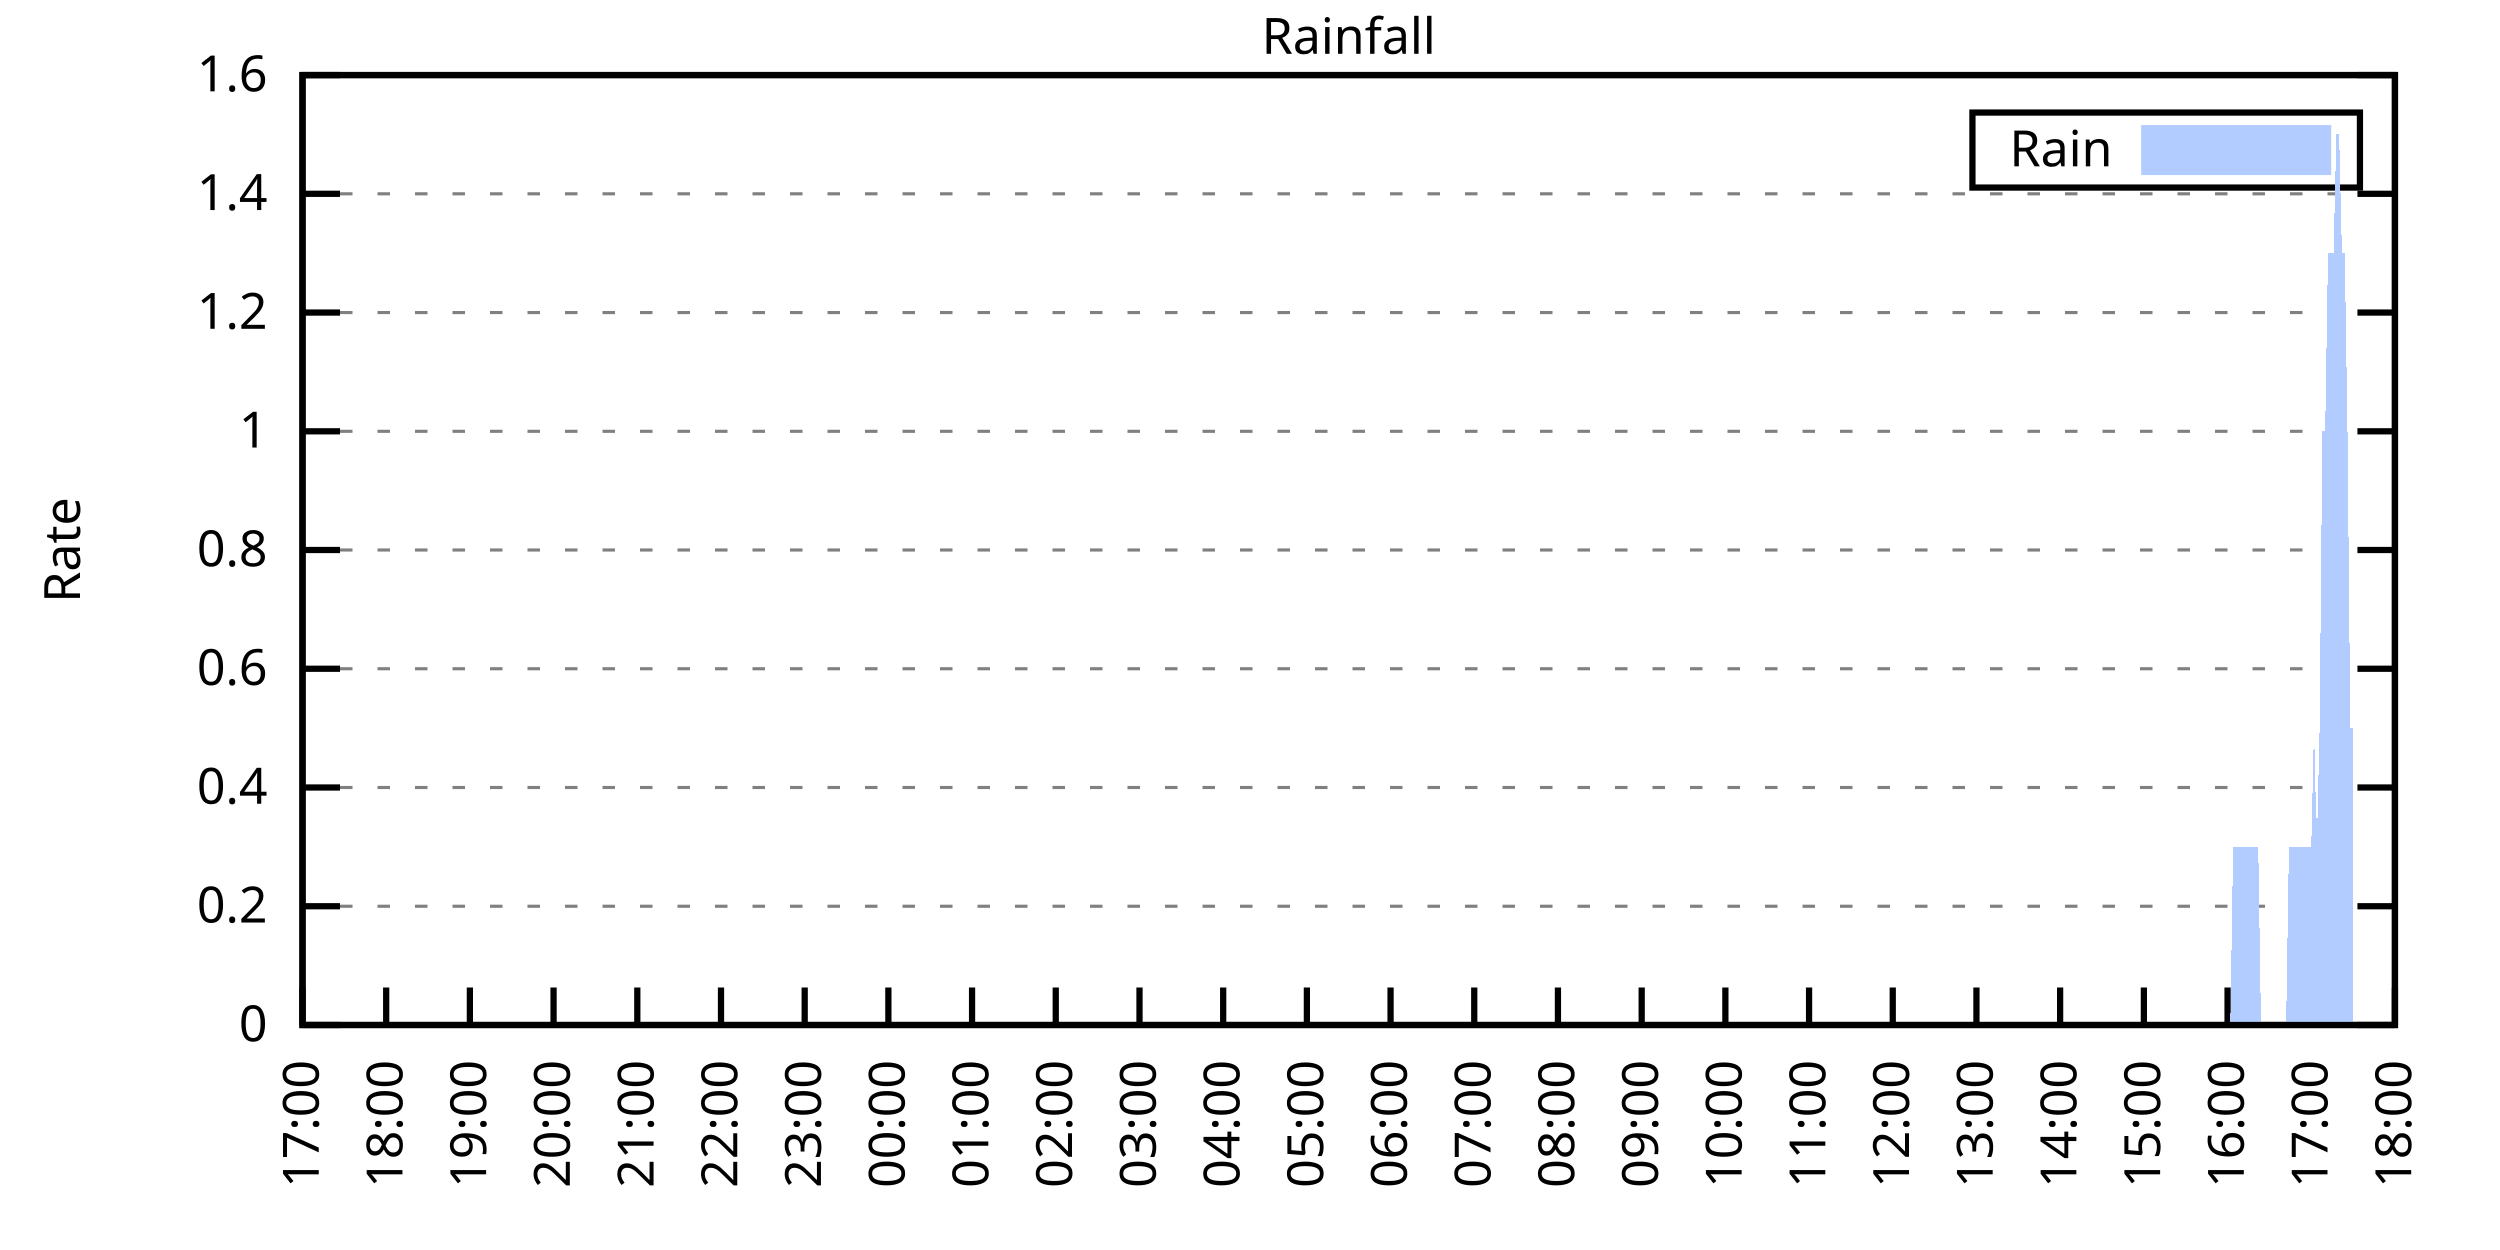
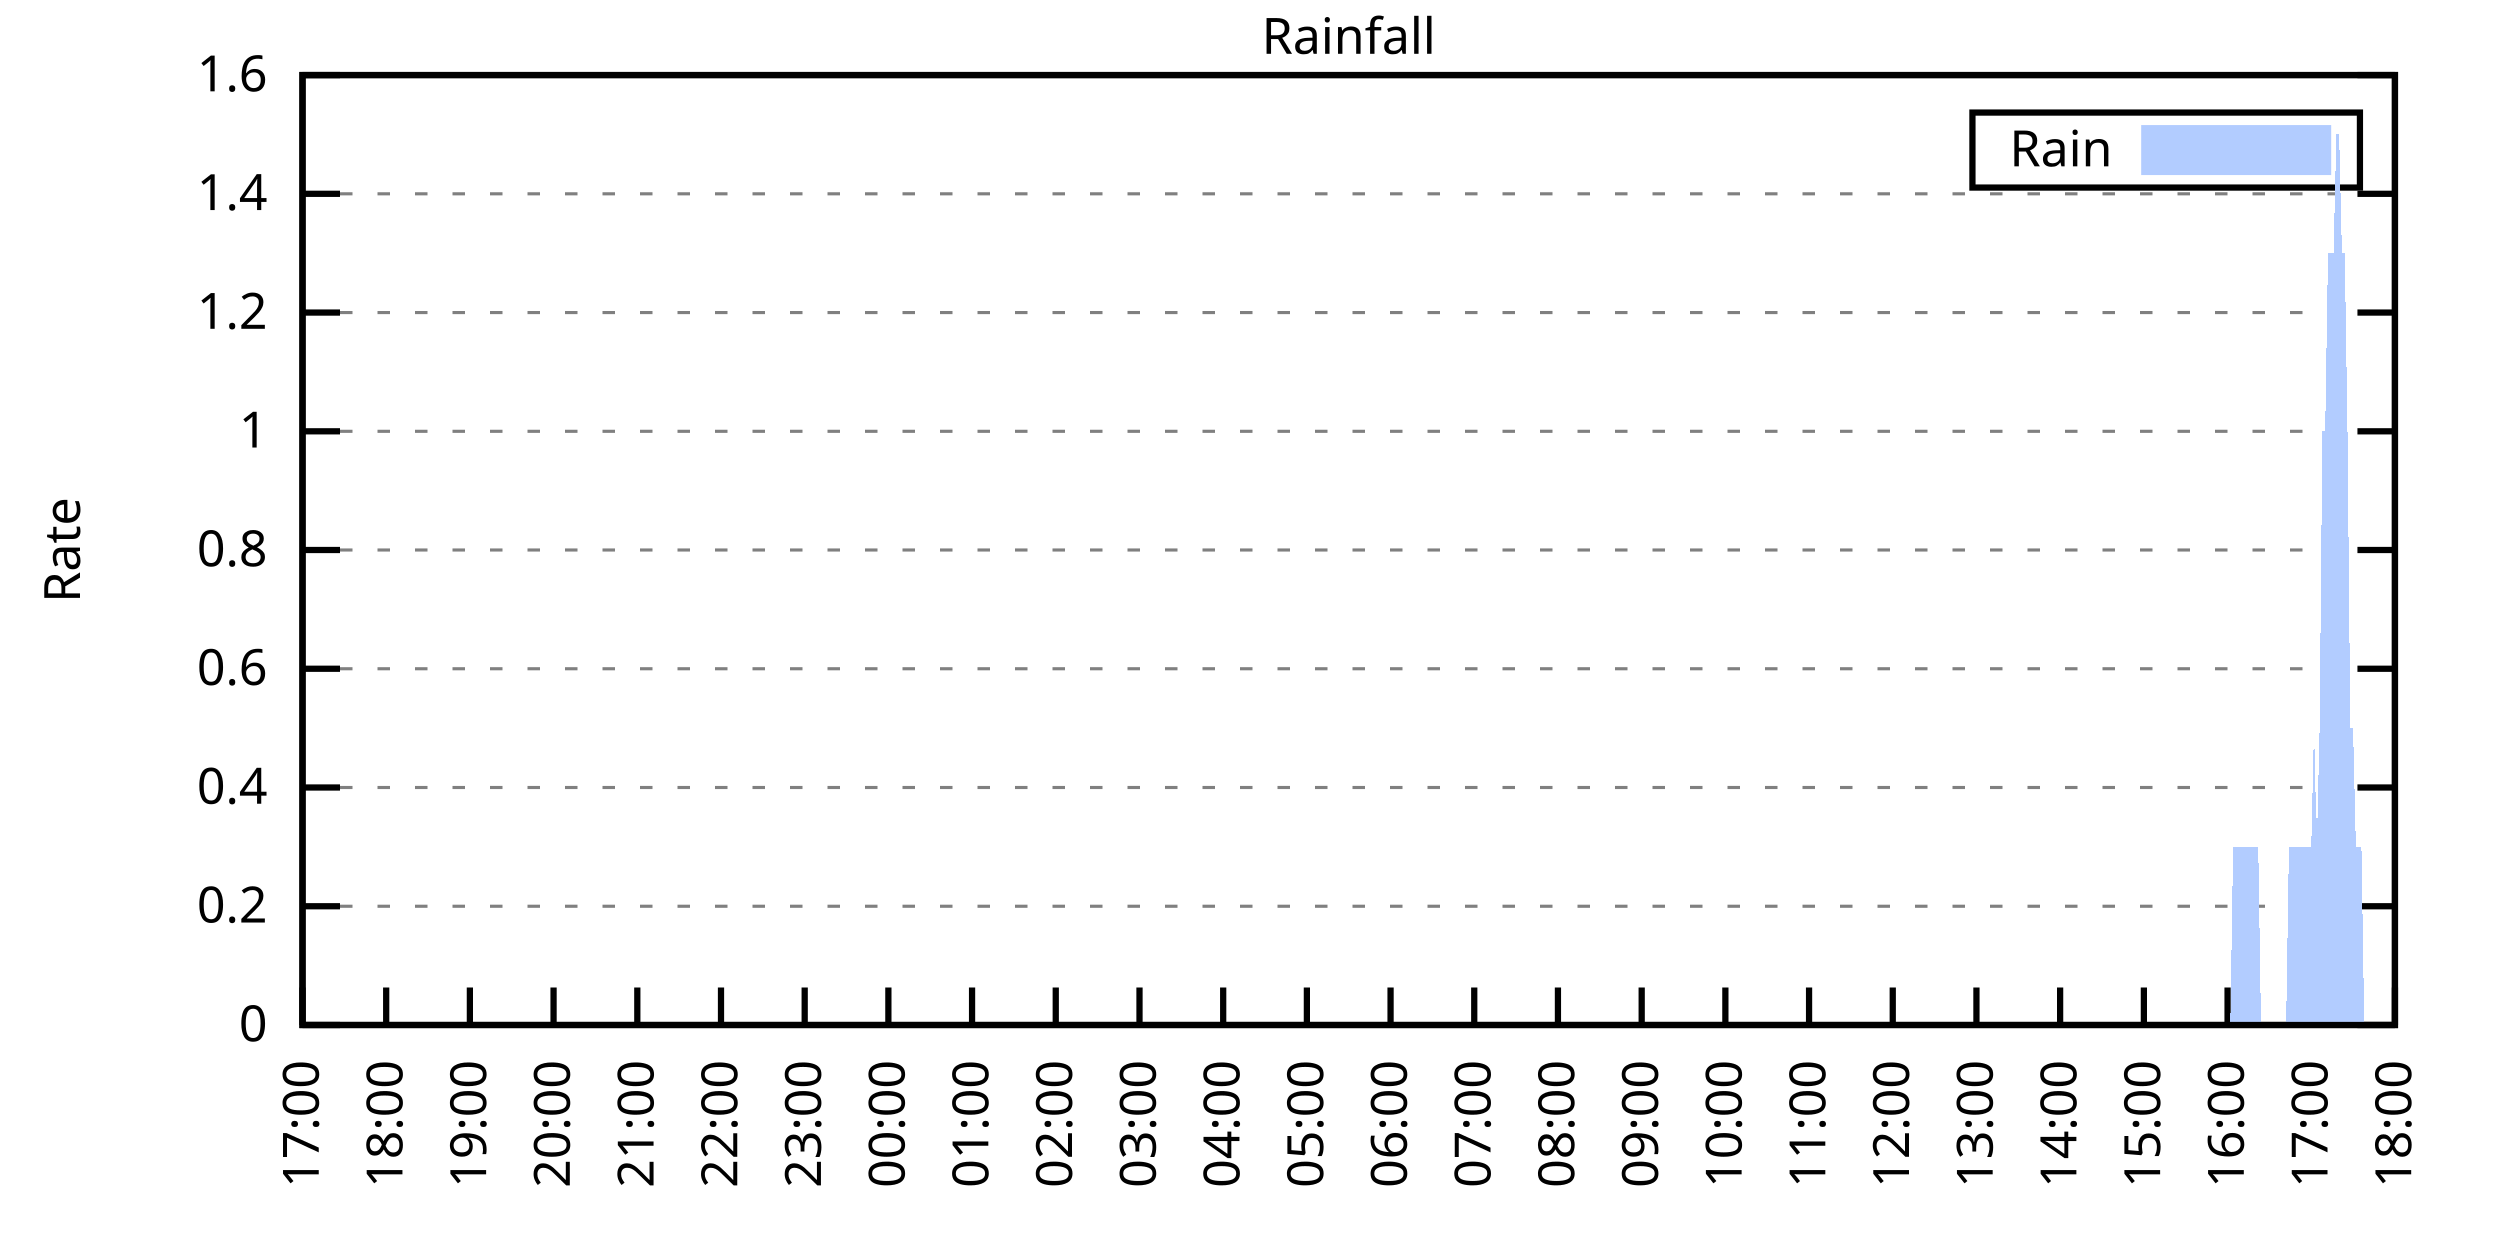
<svg xmlns="http://www.w3.org/2000/svg" xmlns:xlink="http://www.w3.org/1999/xlink" width="400" height="200" viewBox="0 0 400 200">
  <g id="gnuplot_canvas">
    <rect x="0" y="0" width="400" height="200" fill="none" />
    <defs>
      <circle id="gpDot" r="0.5" stroke-width="0.5" stroke="currentColor" />
      <path id="gpPt0" stroke-width="0.333" stroke="currentColor" d="M-1,0 h2 M0,-1 v2" />
      <path id="gpPt1" stroke-width="0.333" stroke="currentColor" d="M-1,-1 L1,1 M1,-1 L-1,1" />
      <path id="gpPt2" stroke-width="0.333" stroke="currentColor" d="M-1,0 L1,0 M0,-1 L0,1 M-1,-1 L1,1 M-1,1 L1,-1" />
      <rect id="gpPt3" stroke-width="0.333" stroke="currentColor" x="-1" y="-1" width="2" height="2" />
      <rect id="gpPt4" stroke-width="0.333" stroke="currentColor" fill="currentColor" x="-1" y="-1" width="2" height="2" />
      <circle id="gpPt5" stroke-width="0.333" stroke="currentColor" cx="0" cy="0" r="1" />
      <use xlink:href="#gpPt5" id="gpPt6" fill="currentColor" stroke="none" />
      <path id="gpPt7" stroke-width="0.333" stroke="currentColor" d="M0,-1.33 L-1.33,0.67 L1.33,0.67 z" />
      <use xlink:href="#gpPt7" id="gpPt8" fill="currentColor" stroke="none" />
      <use xlink:href="#gpPt7" id="gpPt9" stroke="currentColor" transform="rotate(180)" />
      <use xlink:href="#gpPt9" id="gpPt10" fill="currentColor" stroke="none" />
      <use xlink:href="#gpPt3" id="gpPt11" stroke="currentColor" transform="rotate(45)" />
      <use xlink:href="#gpPt11" id="gpPt12" fill="currentColor" stroke="none" />
      <path id="gpPt13" stroke-width="0.333" stroke="currentColor" d="M0,1.330 L1.265,0.411 L0.782,-1.067 L-0.782,-1.076 L-1.265,0.411 z" />
      <use xlink:href="#gpPt13" id="gpPt14" fill="currentColor" stroke="none" />
      <filter id="textbox" filterUnits="objectBoundingBox" x="0" y="0" height="1" width="1">
        <feFlood flood-color="white" flood-opacity="1" result="bgnd" />
        <feComposite in="SourceGraphic" in2="bgnd" operator="atop" />
      </filter>
      <filter id="greybox" filterUnits="objectBoundingBox" x="0" y="0" height="1" width="1">
        <feFlood flood-color="lightgrey" flood-opacity="1" result="grey" />
        <feComposite in="SourceGraphic" in2="grey" operator="atop" />
      </filter>
    </defs>
    <g fill="none" color="white" stroke="currentColor" stroke-width="1.00" stroke-linecap="butt" stroke-linejoin="miter">
</g>
    <g fill="none" color="black" stroke="currentColor" stroke-width="1.00" stroke-linecap="butt" stroke-linejoin="miter">
      <g stroke="none" shape-rendering="crispEdges">
        <polygon fill="rgb(255, 255, 255)" points="48.40,164.00 383.18,164.00 383.18,12.02 48.40,12.02 " />
      </g>
    </g>
    <g fill="none" color="black" stroke="currentColor" stroke-width="1.00" stroke-linecap="butt" stroke-linejoin="miter">
</g>
    <g fill="none" color="black" stroke="black" stroke-width="0.50" stroke-linecap="butt" stroke-linejoin="miter">
</g>
    <g fill="none" color="gray" stroke="currentColor" stroke-width="0.50" stroke-linecap="butt" stroke-linejoin="miter">
      <path stroke="gray" stroke-dasharray="2,4" class="gridline" d="M48.40,164.00 L383.19,164.00  " />
    </g>
    <g fill="none" color="gray" stroke="gray" stroke-width="1.00" stroke-linecap="butt" stroke-linejoin="miter">
</g>
    <g fill="none" color="black" stroke="currentColor" stroke-width="1.00" stroke-linecap="butt" stroke-linejoin="miter">
      <path stroke="black" d="M48.40,164.00 L54.40,164.00 M383.19,164.00 L377.19,164.00  " />
      <g transform="translate(42.80,166.60)" stroke="none" fill="black" font-family="Sans" font-size="8.00" text-anchor="end">
        <text>
          <tspan font-family="Sans"> 0</tspan>
        </text>
      </g>
    </g>
    <g fill="none" color="black" stroke="currentColor" stroke-width="1.00" stroke-linecap="butt" stroke-linejoin="miter">
</g>
    <g fill="none" color="black" stroke="black" stroke-width="0.50" stroke-linecap="butt" stroke-linejoin="miter">
</g>
    <g fill="none" color="gray" stroke="currentColor" stroke-width="0.50" stroke-linecap="butt" stroke-linejoin="miter">
      <path stroke="gray" stroke-dasharray="2,4" class="gridline" d="M48.40,145.00 L383.19,145.00  " />
    </g>
    <g fill="none" color="gray" stroke="gray" stroke-width="1.00" stroke-linecap="butt" stroke-linejoin="miter">
</g>
    <g fill="none" color="black" stroke="currentColor" stroke-width="1.00" stroke-linecap="butt" stroke-linejoin="miter">
      <path stroke="black" d="M48.40,145.00 L54.40,145.00 M383.19,145.00 L377.19,145.00  " />
      <g transform="translate(42.80,147.60)" stroke="none" fill="black" font-family="Sans" font-size="8.00" text-anchor="end">
        <text>
          <tspan font-family="Sans"> 0.2</tspan>
        </text>
      </g>
    </g>
    <g fill="none" color="black" stroke="currentColor" stroke-width="1.00" stroke-linecap="butt" stroke-linejoin="miter">
</g>
    <g fill="none" color="black" stroke="black" stroke-width="0.50" stroke-linecap="butt" stroke-linejoin="miter">
</g>
    <g fill="none" color="gray" stroke="currentColor" stroke-width="0.50" stroke-linecap="butt" stroke-linejoin="miter">
      <path stroke="gray" stroke-dasharray="2,4" class="gridline" d="M48.40,126.00 L383.19,126.00  " />
    </g>
    <g fill="none" color="gray" stroke="gray" stroke-width="1.00" stroke-linecap="butt" stroke-linejoin="miter">
</g>
    <g fill="none" color="black" stroke="currentColor" stroke-width="1.00" stroke-linecap="butt" stroke-linejoin="miter">
      <path stroke="black" d="M48.40,126.00 L54.40,126.00 M383.19,126.00 L377.19,126.00  " />
      <g transform="translate(42.80,128.60)" stroke="none" fill="black" font-family="Sans" font-size="8.00" text-anchor="end">
        <text>
          <tspan font-family="Sans"> 0.4</tspan>
        </text>
      </g>
    </g>
    <g fill="none" color="black" stroke="currentColor" stroke-width="1.00" stroke-linecap="butt" stroke-linejoin="miter">
</g>
    <g fill="none" color="black" stroke="black" stroke-width="0.50" stroke-linecap="butt" stroke-linejoin="miter">
</g>
    <g fill="none" color="gray" stroke="currentColor" stroke-width="0.50" stroke-linecap="butt" stroke-linejoin="miter">
      <path stroke="gray" stroke-dasharray="2,4" class="gridline" d="M48.40,107.00 L383.19,107.00  " />
    </g>
    <g fill="none" color="gray" stroke="gray" stroke-width="1.00" stroke-linecap="butt" stroke-linejoin="miter">
</g>
    <g fill="none" color="black" stroke="currentColor" stroke-width="1.00" stroke-linecap="butt" stroke-linejoin="miter">
      <path stroke="black" d="M48.40,107.00 L54.40,107.00 M383.19,107.00 L377.19,107.00  " />
      <g transform="translate(42.80,109.60)" stroke="none" fill="black" font-family="Sans" font-size="8.00" text-anchor="end">
        <text>
          <tspan font-family="Sans"> 0.6</tspan>
        </text>
      </g>
    </g>
    <g fill="none" color="black" stroke="currentColor" stroke-width="1.00" stroke-linecap="butt" stroke-linejoin="miter">
</g>
    <g fill="none" color="black" stroke="black" stroke-width="0.50" stroke-linecap="butt" stroke-linejoin="miter">
</g>
    <g fill="none" color="gray" stroke="currentColor" stroke-width="0.50" stroke-linecap="butt" stroke-linejoin="miter">
      <path stroke="gray" stroke-dasharray="2,4" class="gridline" d="M48.40,88.00 L383.19,88.00  " />
    </g>
    <g fill="none" color="gray" stroke="gray" stroke-width="1.00" stroke-linecap="butt" stroke-linejoin="miter">
</g>
    <g fill="none" color="black" stroke="currentColor" stroke-width="1.00" stroke-linecap="butt" stroke-linejoin="miter">
      <path stroke="black" d="M48.40,88.00 L54.40,88.00 M383.19,88.00 L377.19,88.00  " />
      <g transform="translate(42.80,90.60)" stroke="none" fill="black" font-family="Sans" font-size="8.00" text-anchor="end">
        <text>
          <tspan font-family="Sans"> 0.8</tspan>
        </text>
      </g>
    </g>
    <g fill="none" color="black" stroke="currentColor" stroke-width="1.00" stroke-linecap="butt" stroke-linejoin="miter">
</g>
    <g fill="none" color="black" stroke="black" stroke-width="0.50" stroke-linecap="butt" stroke-linejoin="miter">
</g>
    <g fill="none" color="gray" stroke="currentColor" stroke-width="0.50" stroke-linecap="butt" stroke-linejoin="miter">
      <path stroke="gray" stroke-dasharray="2,4" class="gridline" d="M48.40,69.01 L383.19,69.01  " />
    </g>
    <g fill="none" color="gray" stroke="gray" stroke-width="1.00" stroke-linecap="butt" stroke-linejoin="miter">
</g>
    <g fill="none" color="black" stroke="currentColor" stroke-width="1.00" stroke-linecap="butt" stroke-linejoin="miter">
      <path stroke="black" d="M48.40,69.01 L54.40,69.01 M383.19,69.01 L377.19,69.01  " />
      <g transform="translate(42.80,71.61)" stroke="none" fill="black" font-family="Sans" font-size="8.00" text-anchor="end">
        <text>
          <tspan font-family="Sans"> 1</tspan>
        </text>
      </g>
    </g>
    <g fill="none" color="black" stroke="currentColor" stroke-width="1.00" stroke-linecap="butt" stroke-linejoin="miter">
</g>
    <g fill="none" color="black" stroke="black" stroke-width="0.50" stroke-linecap="butt" stroke-linejoin="miter">
</g>
    <g fill="none" color="gray" stroke="currentColor" stroke-width="0.50" stroke-linecap="butt" stroke-linejoin="miter">
      <path stroke="gray" stroke-dasharray="2,4" class="gridline" d="M48.40,50.01 L383.19,50.01  " />
    </g>
    <g fill="none" color="gray" stroke="gray" stroke-width="1.00" stroke-linecap="butt" stroke-linejoin="miter">
</g>
    <g fill="none" color="black" stroke="currentColor" stroke-width="1.00" stroke-linecap="butt" stroke-linejoin="miter">
      <path stroke="black" d="M48.40,50.01 L54.40,50.01 M383.19,50.01 L377.19,50.01  " />
      <g transform="translate(42.80,52.61)" stroke="none" fill="black" font-family="Sans" font-size="8.00" text-anchor="end">
        <text>
          <tspan font-family="Sans"> 1.2</tspan>
        </text>
      </g>
    </g>
    <g fill="none" color="black" stroke="currentColor" stroke-width="1.00" stroke-linecap="butt" stroke-linejoin="miter">
</g>
    <g fill="none" color="black" stroke="black" stroke-width="0.50" stroke-linecap="butt" stroke-linejoin="miter">
</g>
    <g fill="none" color="gray" stroke="currentColor" stroke-width="0.50" stroke-linecap="butt" stroke-linejoin="miter">
      <path stroke="gray" stroke-dasharray="2,4" class="gridline" d="M48.40,31.01 L383.19,31.01  " />
    </g>
    <g fill="none" color="gray" stroke="gray" stroke-width="1.00" stroke-linecap="butt" stroke-linejoin="miter">
</g>
    <g fill="none" color="black" stroke="currentColor" stroke-width="1.00" stroke-linecap="butt" stroke-linejoin="miter">
      <path stroke="black" d="M48.40,31.01 L54.40,31.01 M383.19,31.01 L377.19,31.01  " />
      <g transform="translate(42.80,33.61)" stroke="none" fill="black" font-family="Sans" font-size="8.00" text-anchor="end">
        <text>
          <tspan font-family="Sans"> 1.4</tspan>
        </text>
      </g>
    </g>
    <g fill="none" color="black" stroke="currentColor" stroke-width="1.00" stroke-linecap="butt" stroke-linejoin="miter">
</g>
    <g fill="none" color="black" stroke="black" stroke-width="0.50" stroke-linecap="butt" stroke-linejoin="miter">
</g>
    <g fill="none" color="gray" stroke="currentColor" stroke-width="0.50" stroke-linecap="butt" stroke-linejoin="miter">
      <path stroke="gray" stroke-dasharray="2,4" class="gridline" d="M48.40,12.01 L383.19,12.01  " />
    </g>
    <g fill="none" color="gray" stroke="gray" stroke-width="1.00" stroke-linecap="butt" stroke-linejoin="miter">
</g>
    <g fill="none" color="black" stroke="currentColor" stroke-width="1.00" stroke-linecap="butt" stroke-linejoin="miter">
      <path stroke="black" d="M48.40,12.01 L54.40,12.01 M383.19,12.01 L377.19,12.01  " />
      <g transform="translate(42.80,14.61)" stroke="none" fill="black" font-family="Sans" font-size="8.00" text-anchor="end">
        <text>
          <tspan font-family="Sans"> 1.6</tspan>
        </text>
      </g>
    </g>
    <g fill="none" color="black" stroke="currentColor" stroke-width="1.00" stroke-linecap="butt" stroke-linejoin="miter">
      <path stroke="black" d="M48.40,164.00 L48.40,158.00  " />
      <g transform="translate(51.00,169.60) rotate(270.00)" stroke="none" fill="black" font-family="Sans" font-size="8.00" text-anchor="end">
        <text>
          <tspan font-family="Sans">17:00</tspan>
        </text>
      </g>
    </g>
    <g fill="none" color="black" stroke="currentColor" stroke-width="1.00" stroke-linecap="butt" stroke-linejoin="miter">
      <path stroke="black" d="M61.79,164.00 L61.79,158.00  " />
      <g transform="translate(64.39,169.60) rotate(270.00)" stroke="none" fill="black" font-family="Sans" font-size="8.00" text-anchor="end">
        <text>
          <tspan font-family="Sans">18:00</tspan>
        </text>
      </g>
    </g>
    <g fill="none" color="black" stroke="currentColor" stroke-width="1.00" stroke-linecap="butt" stroke-linejoin="miter">
      <path stroke="black" d="M75.18,164.00 L75.18,158.00  " />
      <g transform="translate(77.78,169.60) rotate(270.00)" stroke="none" fill="black" font-family="Sans" font-size="8.00" text-anchor="end">
        <text>
          <tspan font-family="Sans">19:00</tspan>
        </text>
      </g>
    </g>
    <g fill="none" color="black" stroke="currentColor" stroke-width="1.00" stroke-linecap="butt" stroke-linejoin="miter">
      <path stroke="black" d="M88.57,164.00 L88.57,158.00  " />
      <g transform="translate(91.17,169.60) rotate(270.00)" stroke="none" fill="black" font-family="Sans" font-size="8.00" text-anchor="end">
        <text>
          <tspan font-family="Sans">20:00</tspan>
        </text>
      </g>
    </g>
    <g fill="none" color="black" stroke="currentColor" stroke-width="1.00" stroke-linecap="butt" stroke-linejoin="miter">
      <path stroke="black" d="M101.97,164.00 L101.97,158.00  " />
      <g transform="translate(104.57,169.60) rotate(270.00)" stroke="none" fill="black" font-family="Sans" font-size="8.00" text-anchor="end">
        <text>
          <tspan font-family="Sans">21:00</tspan>
        </text>
      </g>
    </g>
    <g fill="none" color="black" stroke="currentColor" stroke-width="1.00" stroke-linecap="butt" stroke-linejoin="miter">
      <path stroke="black" d="M115.36,164.00 L115.36,158.00  " />
      <g transform="translate(117.96,169.60) rotate(270.00)" stroke="none" fill="black" font-family="Sans" font-size="8.00" text-anchor="end">
        <text>
          <tspan font-family="Sans">22:00</tspan>
        </text>
      </g>
    </g>
    <g fill="none" color="black" stroke="currentColor" stroke-width="1.00" stroke-linecap="butt" stroke-linejoin="miter">
      <path stroke="black" d="M128.75,164.00 L128.75,158.00  " />
      <g transform="translate(131.35,169.60) rotate(270.00)" stroke="none" fill="black" font-family="Sans" font-size="8.00" text-anchor="end">
        <text>
          <tspan font-family="Sans">23:00</tspan>
        </text>
      </g>
    </g>
    <g fill="none" color="black" stroke="currentColor" stroke-width="1.00" stroke-linecap="butt" stroke-linejoin="miter">
      <path stroke="black" d="M142.14,164.00 L142.14,158.00  " />
      <g transform="translate(144.74,169.60) rotate(270.00)" stroke="none" fill="black" font-family="Sans" font-size="8.00" text-anchor="end">
        <text>
          <tspan font-family="Sans">00:00</tspan>
        </text>
      </g>
    </g>
    <g fill="none" color="black" stroke="currentColor" stroke-width="1.00" stroke-linecap="butt" stroke-linejoin="miter">
      <path stroke="black" d="M155.53,164.00 L155.53,158.00  " />
      <g transform="translate(158.13,169.60) rotate(270.00)" stroke="none" fill="black" font-family="Sans" font-size="8.00" text-anchor="end">
        <text>
          <tspan font-family="Sans">01:00</tspan>
        </text>
      </g>
    </g>
    <g fill="none" color="black" stroke="currentColor" stroke-width="1.00" stroke-linecap="butt" stroke-linejoin="miter">
      <path stroke="black" d="M168.92,164.00 L168.92,158.00  " />
      <g transform="translate(171.52,169.60) rotate(270.00)" stroke="none" fill="black" font-family="Sans" font-size="8.00" text-anchor="end">
        <text>
          <tspan font-family="Sans">02:00</tspan>
        </text>
      </g>
    </g>
    <g fill="none" color="black" stroke="currentColor" stroke-width="1.00" stroke-linecap="butt" stroke-linejoin="miter">
      <path stroke="black" d="M182.32,164.00 L182.32,158.00  " />
      <g transform="translate(184.92,169.60) rotate(270.00)" stroke="none" fill="black" font-family="Sans" font-size="8.00" text-anchor="end">
        <text>
          <tspan font-family="Sans">03:00</tspan>
        </text>
      </g>
    </g>
    <g fill="none" color="black" stroke="currentColor" stroke-width="1.00" stroke-linecap="butt" stroke-linejoin="miter">
      <path stroke="black" d="M195.71,164.00 L195.71,158.00  " />
      <g transform="translate(198.31,169.60) rotate(270.00)" stroke="none" fill="black" font-family="Sans" font-size="8.00" text-anchor="end">
        <text>
          <tspan font-family="Sans">04:00</tspan>
        </text>
      </g>
    </g>
    <g fill="none" color="black" stroke="currentColor" stroke-width="1.00" stroke-linecap="butt" stroke-linejoin="miter">
      <path stroke="black" d="M209.10,164.00 L209.10,158.00  " />
      <g transform="translate(211.70,169.60) rotate(270.00)" stroke="none" fill="black" font-family="Sans" font-size="8.00" text-anchor="end">
        <text>
          <tspan font-family="Sans">05:00</tspan>
        </text>
      </g>
    </g>
    <g fill="none" color="black" stroke="currentColor" stroke-width="1.00" stroke-linecap="butt" stroke-linejoin="miter">
      <path stroke="black" d="M222.49,164.00 L222.49,158.00  " />
      <g transform="translate(225.09,169.60) rotate(270.00)" stroke="none" fill="black" font-family="Sans" font-size="8.00" text-anchor="end">
        <text>
          <tspan font-family="Sans">06:00</tspan>
        </text>
      </g>
    </g>
    <g fill="none" color="black" stroke="currentColor" stroke-width="1.00" stroke-linecap="butt" stroke-linejoin="miter">
      <path stroke="black" d="M235.88,164.00 L235.88,158.00  " />
      <g transform="translate(238.48,169.60) rotate(270.00)" stroke="none" fill="black" font-family="Sans" font-size="8.00" text-anchor="end">
        <text>
          <tspan font-family="Sans">07:00</tspan>
        </text>
      </g>
    </g>
    <g fill="none" color="black" stroke="currentColor" stroke-width="1.00" stroke-linecap="butt" stroke-linejoin="miter">
      <path stroke="black" d="M249.27,164.00 L249.27,158.00  " />
      <g transform="translate(251.87,169.60) rotate(270.00)" stroke="none" fill="black" font-family="Sans" font-size="8.00" text-anchor="end">
        <text>
          <tspan font-family="Sans">08:00</tspan>
        </text>
      </g>
    </g>
    <g fill="none" color="black" stroke="currentColor" stroke-width="1.00" stroke-linecap="butt" stroke-linejoin="miter">
      <path stroke="black" d="M262.67,164.00 L262.67,158.00  " />
      <g transform="translate(265.27,169.60) rotate(270.00)" stroke="none" fill="black" font-family="Sans" font-size="8.00" text-anchor="end">
        <text>
          <tspan font-family="Sans">09:00</tspan>
        </text>
      </g>
    </g>
    <g fill="none" color="black" stroke="currentColor" stroke-width="1.00" stroke-linecap="butt" stroke-linejoin="miter">
      <path stroke="black" d="M276.06,164.00 L276.06,158.00  " />
      <g transform="translate(278.66,169.60) rotate(270.00)" stroke="none" fill="black" font-family="Sans" font-size="8.00" text-anchor="end">
        <text>
          <tspan font-family="Sans">10:00</tspan>
        </text>
      </g>
    </g>
    <g fill="none" color="black" stroke="currentColor" stroke-width="1.00" stroke-linecap="butt" stroke-linejoin="miter">
      <path stroke="black" d="M289.45,164.00 L289.45,158.00  " />
      <g transform="translate(292.05,169.60) rotate(270.00)" stroke="none" fill="black" font-family="Sans" font-size="8.00" text-anchor="end">
        <text>
          <tspan font-family="Sans">11:00</tspan>
        </text>
      </g>
    </g>
    <g fill="none" color="black" stroke="currentColor" stroke-width="1.00" stroke-linecap="butt" stroke-linejoin="miter">
      <path stroke="black" d="M302.84,164.00 L302.84,158.00  " />
      <g transform="translate(305.44,169.60) rotate(270.00)" stroke="none" fill="black" font-family="Sans" font-size="8.00" text-anchor="end">
        <text>
          <tspan font-family="Sans">12:00</tspan>
        </text>
      </g>
    </g>
    <g fill="none" color="black" stroke="currentColor" stroke-width="1.00" stroke-linecap="butt" stroke-linejoin="miter">
      <path stroke="black" d="M316.23,164.00 L316.23,158.00  " />
      <g transform="translate(318.83,169.60) rotate(270.00)" stroke="none" fill="black" font-family="Sans" font-size="8.00" text-anchor="end">
        <text>
          <tspan font-family="Sans">13:00</tspan>
        </text>
      </g>
    </g>
    <g fill="none" color="black" stroke="currentColor" stroke-width="1.00" stroke-linecap="butt" stroke-linejoin="miter">
      <path stroke="black" d="M329.62,164.00 L329.62,158.00  " />
      <g transform="translate(332.22,169.60) rotate(270.00)" stroke="none" fill="black" font-family="Sans" font-size="8.00" text-anchor="end">
        <text>
          <tspan font-family="Sans">14:00</tspan>
        </text>
      </g>
    </g>
    <g fill="none" color="black" stroke="currentColor" stroke-width="1.00" stroke-linecap="butt" stroke-linejoin="miter">
      <path stroke="black" d="M343.02,164.00 L343.02,158.00  " />
      <g transform="translate(345.62,169.60) rotate(270.00)" stroke="none" fill="black" font-family="Sans" font-size="8.00" text-anchor="end">
        <text>
          <tspan font-family="Sans">15:00</tspan>
        </text>
      </g>
    </g>
    <g fill="none" color="black" stroke="currentColor" stroke-width="1.00" stroke-linecap="butt" stroke-linejoin="miter">
      <path stroke="black" d="M356.41,164.00 L356.41,158.00  " />
      <g transform="translate(359.01,169.60) rotate(270.00)" stroke="none" fill="black" font-family="Sans" font-size="8.00" text-anchor="end">
        <text>
          <tspan font-family="Sans">16:00</tspan>
        </text>
      </g>
    </g>
    <g fill="none" color="black" stroke="currentColor" stroke-width="1.00" stroke-linecap="butt" stroke-linejoin="miter">
      <path stroke="black" d="M369.80,164.00 L369.80,158.00  " />
      <g transform="translate(372.40,169.60) rotate(270.00)" stroke="none" fill="black" font-family="Sans" font-size="8.00" text-anchor="end">
        <text>
          <tspan font-family="Sans">17:00</tspan>
        </text>
      </g>
    </g>
    <g fill="none" color="black" stroke="currentColor" stroke-width="1.00" stroke-linecap="butt" stroke-linejoin="miter">
      <path stroke="black" d="M383.19,164.00 L383.19,158.00  " />
      <g transform="translate(385.79,169.60) rotate(270.00)" stroke="none" fill="black" font-family="Sans" font-size="8.00" text-anchor="end">
        <text>
          <tspan font-family="Sans">18:00</tspan>
        </text>
      </g>
    </g>
    <g fill="none" color="black" stroke="currentColor" stroke-width="1.00" stroke-linecap="butt" stroke-linejoin="miter">
</g>
    <g fill="none" color="black" stroke="currentColor" stroke-width="1.00" stroke-linecap="butt" stroke-linejoin="miter">
      <path stroke="black" d="M48.40,12.01 L48.40,164.00 L383.19,164.00 L383.19,12.01 L48.40,12.01 Z  " />
    </g>
    <g fill="none" color="black" stroke="currentColor" stroke-width="1.00" stroke-linecap="butt" stroke-linejoin="miter">
</g>
    <g fill="none" color="black" stroke="currentColor" stroke-width="1.00" stroke-linecap="butt" stroke-linejoin="miter">
      <path stroke="black" d="M315.59,30.01 L315.59,18.01 L377.59,18.01 L377.59,30.01 L315.59,30.01 Z  " />
    </g>
    <g id="Rainfall_plot_1">
      <g fill="none" color="white" stroke="black" stroke-width="2.00" stroke-linecap="butt" stroke-linejoin="miter">
</g>
      <g fill="none" color="black" stroke="currentColor" stroke-width="2.00" stroke-linecap="butt" stroke-linejoin="miter">
        <g transform="translate(337.99,26.61)" stroke="none" fill="black" font-family="Sans" font-size="8.00" text-anchor="end">
          <text>
            <tspan font-family="Sans">Rain</tspan>
          </text>
        </g>
      </g>
      <g fill="none" color="black" stroke="currentColor" stroke-width="2.00" stroke-linecap="butt" stroke-linejoin="miter">
        <g stroke="none" shape-rendering="crispEdges">
          <polygon fill="rgb(178, 204, 255)" points="343.59,27.01 371.99,27.01 371.99,21.01 343.59,21.01 " />
        </g>
        <path stroke="rgb(178, 204, 255)" d="M343.59,27.01 L371.99,27.01 L371.99,21.01 L343.59,21.01 L343.59,27.01 Z  " />
      </g>
      <g fill="none" color="black" stroke="currentColor" stroke-width="2.00" stroke-linecap="butt" stroke-linejoin="miter">
        <g stroke="none" shape-rendering="crispEdges">
-           <polygon fill="rgb(178, 204, 255)" points="55.54,164.00 55.99,164.00 56.43,164.00 56.88,164.00 57.33,164.00 57.77,164.00 58.22,164.00 58.67,164.00 59.11,164.00 59.56,164.00 60.01,164.00 60.45,164.00 60.90,164.00 61.35,164.00 61.79,164.00 62.24,164.00 62.68,164.00 63.13,164.00 63.58,164.00 64.02,164.00 64.47,164.00 64.92,164.00 65.36,164.00 65.81,164.00 66.26,164.00 66.70,164.00 67.15,164.00 67.59,164.00 68.04,164.00 68.49,164.00 68.93,164.00 69.38,164.00 69.83,164.00 70.27,164.00 70.72,164.00 71.17,164.00 71.61,164.00 72.06,164.00 72.50,164.00 72.95,164.00 73.40,164.00 73.84,164.00 74.29,164.00 74.74,164.00 75.18,164.00 75.63,164.00 76.08,164.00 76.52,164.00 76.97,164.00 77.42,164.00 77.86,164.00 78.31,164.00 78.75,164.00 79.20,164.00 79.65,164.00 80.09,164.00 80.54,164.00 80.99,164.00 81.43,164.00 81.88,164.00 82.33,164.00 82.77,164.00 83.22,164.00 83.66,164.00 84.11,164.00 84.56,164.00 85.00,164.00 85.45,164.00 85.90,164.00 86.34,164.00 86.79,164.00 87.24,164.00 87.68,164.00 88.13,164.00 88.57,164.00 89.02,164.00 89.47,164.00 89.91,164.00 90.36,164.00 90.81,164.00 91.25,164.00 91.70,164.00 92.15,164.00 92.59,164.00 93.04,164.00 93.49,164.00 93.93,164.00 94.38,164.00 94.82,164.00 95.27,164.00 95.72,164.00 96.16,164.00 96.61,164.00 97.06,164.00 97.50,164.00 97.95,164.00 98.40,164.00 98.84,164.00 99.29,164.00 99.73,164.00 100.18,164.00 100.63,164.00 101.07,164.00 101.52,164.00 101.97,164.00 102.41,164.00 102.86,164.00 103.31,164.00 103.75,164.00 104.20,164.00 104.64,164.00 105.09,164.00 105.54,164.00 105.98,164.00 106.43,164.00 106.88,164.00 107.32,164.00 107.77,164.00 108.22,164.00 108.66,164.00 109.11,164.00 109.55,164.00 110.00,164.00 110.45,164.00 110.89,164.00 111.34,164.00 111.79,164.00 112.23,164.00 112.68,164.00 113.13,164.00 113.57,164.00 114.02,164.00 114.47,164.00 114.91,164.00 115.36,164.00 115.80,164.00 116.25,164.00 116.70,164.00 117.14,164.00 117.59,164.00 118.04,164.00 118.48,164.00 118.93,164.00 119.38,164.00 119.82,164.00 120.27,164.00 120.71,164.00 121.16,164.00 121.61,164.00 122.05,164.00 122.50,164.00 122.95,164.00 123.39,164.00 123.84,164.00 124.29,164.00 124.73,164.00 125.18,164.00 125.62,164.00 126.07,164.00 126.52,164.00 126.96,164.00 127.41,164.00 127.86,164.00 128.30,164.00 128.75,164.00 129.20,164.00 129.64,164.00 130.09,164.00 130.54,164.00 130.98,164.00 131.43,164.00 131.87,164.00 132.32,164.00 132.77,164.00 133.21,164.00 133.66,164.00 134.11,164.00 134.55,164.00 135.00,164.00 135.45,164.00 135.89,164.00 136.34,164.00 136.78,164.00 137.23,164.00 137.68,164.00 138.12,164.00 138.57,164.00 139.02,164.00 139.46,164.00 139.91,164.00 140.36,164.00 140.80,164.00 141.25,164.00 141.69,164.00 142.14,164.00 142.59,164.00 143.03,164.00 143.48,164.00 143.93,164.00 144.37,164.00 144.82,164.00 145.27,164.00 145.71,164.00 146.16,164.00 146.61,164.00 147.05,164.00 147.50,164.00 147.94,164.00 148.39,164.00 148.84,164.00 149.28,164.00 149.73,164.00 150.18,164.00 150.62,164.00 151.07,164.00 151.52,164.00 151.96,164.00 152.41,164.00 152.85,164.00 153.30,164.00 153.75,164.00 154.19,164.00 154.64,164.00 155.09,164.00 155.53,164.00 155.98,164.00 156.43,164.00 156.87,164.00 157.32,164.00 157.76,164.00 158.21,164.00 158.66,164.00 159.10,164.00 159.55,164.00 160.00,164.00 160.44,164.00 160.89,164.00 161.34,164.00 161.78,164.00 162.23,164.00 162.67,164.00 163.12,164.00 163.57,164.00 164.01,164.00 164.46,164.00 164.91,164.00 165.35,164.00 165.80,164.00 166.25,164.00 166.69,164.00 167.14,164.00 167.59,164.00 168.03,164.00 168.48,164.00 168.92,164.00 169.37,164.00 169.82,164.00 170.26,164.00 170.71,164.00 171.16,164.00 171.60,164.00 172.05,164.00 172.50,164.00 172.94,164.00 173.39,164.00 173.83,164.00 174.28,164.00 174.73,164.00 175.17,164.00 175.62,164.00 176.07,164.00 176.51,164.00 176.96,164.00 177.41,164.00 177.85,164.00 178.30,164.00 178.74,164.00 179.19,164.00 179.64,164.00 180.08,164.00 180.53,164.00 180.98,164.00 181.42,164.00 181.87,164.00 182.32,164.00 182.76,164.00 183.21,164.00 183.66,164.00 184.10,164.00 184.55,164.00 184.99,164.00 185.44,164.00 185.89,164.00 186.33,164.00 186.78,164.00 187.23,164.00 187.67,164.00 188.12,164.00 188.57,164.00 189.01,164.00 189.46,164.00 189.90,164.00 190.35,164.00 190.80,164.00 191.24,164.00 191.69,164.00 192.14,164.00 192.58,164.00 193.03,164.00 193.48,164.00 193.92,164.00 194.37,164.00 194.81,164.00 195.26,164.00 195.71,164.00 196.15,164.00 196.60,164.00 197.05,164.00 197.49,164.00 197.94,164.00 198.39,164.00 198.83,164.00 199.28,164.00 199.73,164.00 200.17,164.00 200.62,164.00 201.06,164.00 201.51,164.00 201.96,164.00 202.40,164.00 202.85,164.00 203.30,164.00 203.74,164.00 204.19,164.00 204.64,164.00 205.08,164.00 205.53,164.00 205.97,164.00 206.42,164.00 206.87,164.00 207.31,164.00 207.76,164.00 208.21,164.00 208.65,164.00 209.10,164.00 209.55,164.00 209.99,164.00 210.44,164.00 210.88,164.00 211.33,164.00 211.78,164.00 212.22,164.00 212.67,164.00 213.12,164.00 213.56,164.00 214.01,164.00 214.46,164.00 214.90,164.00 215.35,164.00 215.80,164.00 216.24,164.00 216.69,164.00 217.13,164.00 217.58,164.00 218.03,164.00 218.47,164.00 218.92,164.00 219.37,164.00 219.81,164.00 220.26,164.00 220.71,164.00 221.15,164.00 221.60,164.00 222.04,164.00 222.49,164.00 222.94,164.00 223.38,164.00 223.83,164.00 224.28,164.00 224.72,164.00 225.17,164.00 225.62,164.00 226.06,164.00 226.51,164.00 226.95,164.00 227.40,164.00 227.85,164.00 228.29,164.00 228.74,164.00 229.19,164.00 229.63,164.00 230.08,164.00 230.53,164.00 230.97,164.00 231.42,164.00 231.86,164.00 232.31,164.00 232.76,164.00 233.20,164.00 233.65,164.00 234.10,164.00 234.54,164.00 234.99,164.00 235.44,164.00 235.88,164.00 236.33,164.00 236.78,164.00 237.22,164.00 237.67,164.00 238.11,164.00 238.56,164.00 239.01,164.00 239.45,164.00 239.90,164.00 240.35,164.00 240.79,164.00 241.24,164.00 241.69,164.00 242.13,164.00 242.58,164.00 243.02,164.00 243.47,164.00 243.92,164.00 244.36,164.00 244.81,164.00 245.26,164.00 245.70,164.00 246.15,164.00 246.60,164.00 247.04,164.00 247.49,164.00 247.93,164.00 248.38,164.00 248.83,164.00 249.27,164.00 249.72,164.00 250.17,164.00 250.61,164.00 251.06,164.00 251.51,164.00 251.95,164.00 252.40,164.00 252.85,164.00 253.29,164.00 253.74,164.00 254.18,164.00 254.63,164.00 255.08,164.00 255.52,164.00 255.97,164.00 256.42,164.00 256.86,164.00 257.31,164.00 257.76,164.00 258.20,164.00 258.65,164.00 259.09,164.00 259.32,164.00 259.54,164.00 259.99,164.00 260.43,164.00 260.88,164.00 261.33,164.00 261.77,164.00 262.22,164.00 262.67,164.00 263.11,164.00 263.56,164.00 264.00,164.00 264.45,164.00 264.90,164.00 265.34,164.00 265.79,164.00 266.24,164.00 266.68,164.00 267.13,164.00 267.58,164.00 268.02,164.00 268.47,164.00 268.92,164.00 269.36,164.00 269.81,164.00 270.25,164.00 270.70,164.00 271.15,164.00 271.59,164.00 272.04,164.00 272.49,164.00 272.93,164.00 273.38,164.00 273.83,164.00 274.27,164.00 274.72,164.00 275.16,164.00 275.61,164.00 276.06,164.00 276.50,164.00 276.95,164.00 277.40,164.00 277.84,164.00 278.29,164.00 278.74,164.00 279.18,164.00 279.63,164.00 280.07,164.00 280.52,164.00 280.97,164.00 281.41,164.00 281.86,164.00 282.31,164.00 282.75,164.00 283.20,164.00 283.65,164.00 284.09,164.00 284.54,164.00 284.98,164.00 285.43,164.00 285.88,164.00 286.32,164.00 286.77,164.00 287.22,164.00 287.66,164.00 288.11,164.00 288.56,164.00 289.00,164.00 289.45,164.00 289.90,164.00 290.34,164.00 290.79,164.00 291.23,164.00 291.68,164.00 292.13,164.00 292.57,164.00 293.02,164.00 293.47,164.00 293.91,164.00 294.36,164.00 294.81,164.00 295.25,164.00 295.70,164.00 296.14,164.00 296.59,164.00 297.04,164.00 297.48,164.00 297.93,164.00 298.38,164.00 298.82,164.00 299.27,164.00 299.72,164.00 300.16,164.00 300.61,164.00 301.05,164.00 301.50,164.00 301.95,164.00 302.39,164.00 302.84,164.00 303.29,164.00 303.73,164.00 304.18,164.00 304.63,164.00 305.07,164.00 305.52,164.00 305.97,164.00 306.41,164.00 306.86,164.00 307.30,164.00 307.75,164.00 308.20,164.00 308.64,164.00 309.09,164.00 309.54,164.00 309.98,164.00 310.43,164.00 310.88,164.00 311.32,164.00 311.77,164.00 312.21,164.00 312.66,164.00 313.11,164.00 313.55,164.00 314.00,164.00 314.45,164.00 314.89,164.00 315.34,164.00 315.79,164.00 316.23,164.00 316.68,164.00 317.12,164.00 317.57,164.00 318.02,164.00 318.46,164.00 318.91,164.00 319.36,164.00 319.80,164.00 320.25,164.00 320.70,164.00 321.14,164.00 321.59,164.00 322.04,164.00 322.48,164.00 322.93,164.00 323.37,164.00 323.82,164.00 324.27,164.00 324.71,164.00 325.16,164.00 325.61,164.00 326.05,164.00 326.50,164.00 326.95,164.00 327.39,164.00 327.84,164.00 328.28,164.00 328.73,164.00 329.18,164.00 329.62,164.00 330.07,164.00 330.52,164.00 330.96,164.00 331.41,164.00 331.86,164.00 332.30,164.00 332.75,164.00 333.19,164.00 333.64,164.00 334.09,164.00 334.53,164.00 334.98,164.00 335.43,164.00 335.87,164.00 336.32,164.00 336.77,164.00 337.21,164.00 337.66,164.00 338.10,164.00 338.55,164.00 339.00,164.00 339.44,164.00 339.89,164.00 340.34,164.00 340.78,164.00 341.23,164.00 341.68,164.00 342.12,164.00 342.57,164.00 343.02,164.00 343.46,164.00 343.91,164.00 344.35,164.00 344.80,164.00 345.25,164.00 345.69,164.00 346.14,164.00 346.59,164.00 347.03,164.00 347.48,164.00 347.93,164.00 348.37,164.00 348.82,164.00 349.26,164.00 349.71,164.00 350.16,164.00 350.60,164.00 351.05,164.00 351.50,164.00 351.94,164.00 352.39,164.00 352.84,164.00 353.28,164.00 353.73,164.00 354.17,164.00 354.62,164.00 355.07,164.00 355.51,164.00 355.96,164.00 356.41,164.00 356.85,164.00 357.30,135.50 357.75,135.50 358.19,135.50 358.64,135.50 359.09,135.50 359.53,135.50 359.98,135.50 360.42,135.50 360.87,135.50 361.32,135.50 361.76,164.00 362.21,164.00 362.66,164.00 363.10,164.00 363.55,164.00 364.00,164.00 364.44,164.00 364.89,164.00 365.33,164.00 365.78,164.00 366.23,135.50 366.67,135.50 367.12,135.50 367.57,135.50 368.01,135.50 368.46,135.50 368.91,135.50 369.35,135.50 369.80,135.50 370.24,116.50 370.69,135.50 371.14,116.50 371.58,69.01 372.03,69.01 372.48,40.51 372.92,40.51 373.37,40.51 373.82,21.51 374.26,21.51 374.71,40.51 375.16,40.51 375.60,69.01 376.05,116.50 376.49,116.50 376.49,164.00 55.54,164.00 " />
+           <polygon fill="rgb(178, 204, 255)" points="58.67,164.00 59.11,164.00 59.56,164.00 60.01,164.00 60.45,164.00 60.90,164.00 61.35,164.00 61.79,164.00 62.24,164.00 62.68,164.00 63.13,164.00 63.58,164.00 64.02,164.00 64.47,164.00 64.92,164.00 65.36,164.00 65.81,164.00 66.26,164.00 66.70,164.00 67.15,164.00 67.59,164.00 68.04,164.00 68.49,164.00 68.93,164.00 69.38,164.00 69.83,164.00 70.27,164.00 70.72,164.00 71.17,164.00 71.61,164.00 72.06,164.00 72.50,164.00 72.95,164.00 73.40,164.00 73.84,164.00 74.29,164.00 74.74,164.00 75.18,164.00 75.63,164.00 76.08,164.00 76.52,164.00 76.97,164.00 77.42,164.00 77.86,164.00 78.31,164.00 78.75,164.00 79.20,164.00 79.65,164.00 80.09,164.00 80.54,164.00 80.99,164.00 81.43,164.00 81.88,164.00 82.33,164.00 82.77,164.00 83.22,164.00 83.66,164.00 84.11,164.00 84.56,164.00 85.00,164.00 85.45,164.00 85.90,164.00 86.34,164.00 86.79,164.00 87.24,164.00 87.68,164.00 88.13,164.00 88.57,164.00 89.02,164.00 89.47,164.00 89.91,164.00 90.36,164.00 90.81,164.00 91.25,164.00 91.70,164.00 92.15,164.00 92.59,164.00 93.04,164.00 93.49,164.00 93.93,164.00 94.38,164.00 94.82,164.00 95.27,164.00 95.72,164.00 96.16,164.00 96.61,164.00 97.06,164.00 97.50,164.00 97.95,164.00 98.40,164.00 98.84,164.00 99.29,164.00 99.73,164.00 100.18,164.00 100.63,164.00 101.07,164.00 101.52,164.00 101.97,164.00 102.41,164.00 102.86,164.00 103.31,164.00 103.75,164.00 104.20,164.00 104.64,164.00 105.09,164.00 105.54,164.00 105.98,164.00 106.43,164.00 106.88,164.00 107.32,164.00 107.77,164.00 108.22,164.00 108.66,164.00 109.11,164.00 109.55,164.00 110.00,164.00 110.45,164.00 110.89,164.00 111.34,164.00 111.79,164.00 112.23,164.00 112.68,164.00 113.13,164.00 113.57,164.00 114.02,164.00 114.47,164.00 114.91,164.00 115.36,164.00 115.80,164.00 116.25,164.00 116.70,164.00 117.14,164.00 117.59,164.00 118.04,164.00 118.48,164.00 118.93,164.00 119.38,164.00 119.82,164.00 120.27,164.00 120.71,164.00 121.16,164.00 121.61,164.00 122.05,164.00 122.50,164.00 122.95,164.00 123.39,164.00 123.84,164.00 124.29,164.00 124.73,164.00 125.18,164.00 125.62,164.00 126.07,164.00 126.52,164.00 126.96,164.00 127.41,164.00 127.86,164.00 128.30,164.00 128.75,164.00 129.20,164.00 129.64,164.00 130.09,164.00 130.54,164.00 130.98,164.00 131.43,164.00 131.87,164.00 132.32,164.00 132.77,164.00 133.21,164.00 133.66,164.00 134.11,164.00 134.55,164.00 135.00,164.00 135.45,164.00 135.89,164.00 136.34,164.00 136.78,164.00 137.23,164.00 137.68,164.00 138.12,164.00 138.57,164.00 139.02,164.00 139.46,164.00 139.91,164.00 140.36,164.00 140.80,164.00 141.25,164.00 141.69,164.00 142.14,164.00 142.59,164.00 143.03,164.00 143.48,164.00 143.93,164.00 144.37,164.00 144.82,164.00 145.27,164.00 145.71,164.00 146.16,164.00 146.61,164.00 147.05,164.00 147.50,164.00 147.94,164.00 148.39,164.00 148.84,164.00 149.28,164.00 149.73,164.00 150.18,164.00 150.62,164.00 151.07,164.00 151.52,164.00 151.96,164.00 152.41,164.00 152.85,164.00 153.30,164.00 153.75,164.00 154.19,164.00 154.64,164.00 155.09,164.00 155.53,164.00 155.98,164.00 156.43,164.00 156.87,164.00 157.32,164.00 157.76,164.00 158.21,164.00 158.66,164.00 159.10,164.00 159.55,164.00 160.00,164.00 160.44,164.00 160.89,164.00 161.34,164.00 161.78,164.00 162.23,164.00 162.67,164.00 163.12,164.00 163.57,164.00 164.01,164.00 164.46,164.00 164.91,164.00 165.35,164.00 165.80,164.00 166.25,164.00 166.69,164.00 167.14,164.00 167.59,164.00 168.03,164.00 168.48,164.00 168.92,164.00 169.37,164.00 169.82,164.00 170.26,164.00 170.71,164.00 171.16,164.00 171.60,164.00 172.05,164.00 172.50,164.00 172.94,164.00 173.39,164.00 173.83,164.00 174.28,164.00 174.73,164.00 175.17,164.00 175.62,164.00 176.07,164.00 176.51,164.00 176.96,164.00 177.41,164.00 177.85,164.00 178.30,164.00 178.74,164.00 179.19,164.00 179.64,164.00 180.08,164.00 180.53,164.00 180.98,164.00 181.42,164.00 181.87,164.00 182.32,164.00 182.76,164.00 183.21,164.00 183.66,164.00 184.10,164.00 184.55,164.00 184.99,164.00 185.44,164.00 185.89,164.00 186.33,164.00 186.78,164.00 187.23,164.00 187.67,164.00 188.12,164.00 188.57,164.00 189.01,164.00 189.46,164.00 189.90,164.00 190.35,164.00 190.80,164.00 191.24,164.00 191.69,164.00 192.14,164.00 192.58,164.00 193.03,164.00 193.48,164.00 193.92,164.00 194.37,164.00 194.81,164.00 195.26,164.00 195.71,164.00 196.15,164.00 196.60,164.00 197.05,164.00 197.49,164.00 197.94,164.00 198.39,164.00 198.83,164.00 199.28,164.00 199.73,164.00 200.17,164.00 200.62,164.00 201.06,164.00 201.51,164.00 201.96,164.00 202.40,164.00 202.85,164.00 203.30,164.00 203.74,164.00 204.19,164.00 204.64,164.00 205.08,164.00 205.53,164.00 205.97,164.00 206.42,164.00 206.87,164.00 207.31,164.00 207.76,164.00 208.21,164.00 208.65,164.00 209.10,164.00 209.55,164.00 209.99,164.00 210.44,164.00 210.88,164.00 211.33,164.00 211.78,164.00 212.22,164.00 212.67,164.00 213.12,164.00 213.56,164.00 214.01,164.00 214.46,164.00 214.90,164.00 215.35,164.00 215.80,164.00 216.24,164.00 216.69,164.00 217.13,164.00 217.58,164.00 218.03,164.00 218.47,164.00 218.92,164.00 219.37,164.00 219.81,164.00 220.26,164.00 220.71,164.00 221.15,164.00 221.60,164.00 222.04,164.00 222.49,164.00 222.94,164.00 223.38,164.00 223.83,164.00 224.28,164.00 224.72,164.00 225.17,164.00 225.62,164.00 226.06,164.00 226.51,164.00 226.95,164.00 227.40,164.00 227.85,164.00 228.29,164.00 228.74,164.00 229.19,164.00 229.63,164.00 230.08,164.00 230.53,164.00 230.97,164.00 231.42,164.00 231.86,164.00 232.31,164.00 232.76,164.00 233.20,164.00 233.65,164.00 234.10,164.00 234.54,164.00 234.99,164.00 235.44,164.00 235.88,164.00 236.33,164.00 236.78,164.00 237.22,164.00 237.67,164.00 238.11,164.00 238.56,164.00 239.01,164.00 239.45,164.00 239.90,164.00 240.35,164.00 240.79,164.00 241.24,164.00 241.69,164.00 242.13,164.00 242.58,164.00 243.02,164.00 243.47,164.00 243.92,164.00 244.36,164.00 244.81,164.00 245.26,164.00 245.70,164.00 246.15,164.00 246.60,164.00 247.04,164.00 247.49,164.00 247.93,164.00 248.38,164.00 248.83,164.00 249.27,164.00 249.72,164.00 250.17,164.00 250.61,164.00 251.06,164.00 251.51,164.00 251.95,164.00 252.40,164.00 252.85,164.00 253.29,164.00 253.74,164.00 254.18,164.00 254.63,164.00 255.08,164.00 255.52,164.00 255.97,164.00 256.42,164.00 256.86,164.00 257.31,164.00 257.76,164.00 258.20,164.00 258.65,164.00 259.09,164.00 259.32,164.00 259.54,164.00 259.99,164.00 260.43,164.00 260.88,164.00 261.33,164.00 261.77,164.00 262.22,164.00 262.67,164.00 263.11,164.00 263.56,164.00 264.00,164.00 264.45,164.00 264.90,164.00 265.34,164.00 265.79,164.00 266.24,164.00 266.68,164.00 267.13,164.00 267.58,164.00 268.02,164.00 268.47,164.00 268.92,164.00 269.36,164.00 269.81,164.00 270.25,164.00 270.70,164.00 271.15,164.00 271.59,164.00 272.04,164.00 272.49,164.00 272.93,164.00 273.38,164.00 273.83,164.00 274.27,164.00 274.72,164.00 275.16,164.00 275.61,164.00 276.06,164.00 276.50,164.00 276.95,164.00 277.40,164.00 277.84,164.00 278.29,164.00 278.74,164.00 279.18,164.00 279.63,164.00 280.07,164.00 280.52,164.00 280.97,164.00 281.41,164.00 281.86,164.00 282.31,164.00 282.75,164.00 283.20,164.00 283.65,164.00 284.09,164.00 284.54,164.00 284.98,164.00 285.43,164.00 285.88,164.00 286.32,164.00 286.77,164.00 287.22,164.00 287.66,164.00 288.11,164.00 288.56,164.00 289.00,164.00 289.45,164.00 289.90,164.00 290.34,164.00 290.79,164.00 291.23,164.00 291.68,164.00 292.13,164.00 292.57,164.00 293.02,164.00 293.47,164.00 293.91,164.00 294.36,164.00 294.81,164.00 295.25,164.00 295.70,164.00 296.14,164.00 296.59,164.00 297.04,164.00 297.48,164.00 297.93,164.00 298.38,164.00 298.82,164.00 299.27,164.00 299.72,164.00 300.16,164.00 300.61,164.00 301.05,164.00 301.50,164.00 301.95,164.00 302.39,164.00 302.84,164.00 303.29,164.00 303.73,164.00 304.18,164.00 304.63,164.00 305.07,164.00 305.52,164.00 305.97,164.00 306.41,164.00 306.86,164.00 307.30,164.00 307.75,164.00 308.20,164.00 308.64,164.00 309.09,164.00 309.54,164.00 309.98,164.00 310.43,164.00 310.88,164.00 311.32,164.00 311.77,164.00 312.21,164.00 312.66,164.00 313.11,164.00 313.55,164.00 314.00,164.00 314.45,164.00 314.89,164.00 315.34,164.00 315.79,164.00 316.23,164.00 316.68,164.00 317.12,164.00 317.57,164.00 318.02,164.00 318.46,164.00 318.91,164.00 319.36,164.00 319.80,164.00 320.25,164.00 320.70,164.00 321.14,164.00 321.59,164.00 322.04,164.00 322.48,164.00 322.93,164.00 323.37,164.00 323.82,164.00 324.27,164.00 324.71,164.00 325.16,164.00 325.61,164.00 326.05,164.00 326.50,164.00 326.95,164.00 327.39,164.00 327.84,164.00 328.28,164.00 328.73,164.00 329.18,164.00 329.62,164.00 330.07,164.00 330.52,164.00 330.96,164.00 331.41,164.00 331.86,164.00 332.30,164.00 332.75,164.00 333.19,164.00 333.64,164.00 334.09,164.00 334.53,164.00 334.98,164.00 335.43,164.00 335.87,164.00 336.32,164.00 336.77,164.00 337.21,164.00 337.66,164.00 338.10,164.00 338.55,164.00 339.00,164.00 339.44,164.00 339.89,164.00 340.34,164.00 340.78,164.00 341.23,164.00 341.68,164.00 342.12,164.00 342.57,164.00 343.02,164.00 343.46,164.00 343.91,164.00 344.35,164.00 344.80,164.00 345.25,164.00 345.69,164.00 346.14,164.00 346.59,164.00 347.03,164.00 347.48,164.00 347.93,164.00 348.37,164.00 348.82,164.00 349.26,164.00 349.71,164.00 350.16,164.00 350.60,164.00 351.05,164.00 351.50,164.00 351.94,164.00 352.39,164.00 352.84,164.00 353.28,164.00 353.73,164.00 354.17,164.00 354.62,164.00 355.07,164.00 355.51,164.00 355.96,164.00 356.41,164.00 356.85,164.00 357.30,135.50 357.75,135.50 358.19,135.50 358.64,135.50 359.09,135.50 359.53,135.50 359.98,135.50 360.42,135.50 360.87,135.50 361.32,135.50 361.76,164.00 362.21,164.00 362.66,164.00 363.10,164.00 363.55,164.00 364.00,164.00 364.44,164.00 364.89,164.00 365.33,164.00 365.78,164.00 366.23,135.50 366.67,135.50 367.12,135.50 367.57,135.50 368.01,135.50 368.46,135.50 368.91,135.50 369.35,135.50 369.80,135.50 370.24,116.50 370.69,135.50 371.14,116.50 371.58,69.01 372.03,69.01 372.48,40.51 372.92,40.51 373.37,40.51 373.82,21.51 374.26,21.51 374.71,40.51 375.16,40.51 375.60,69.01 376.05,116.50 376.49,116.50 376.94,135.50 377.39,135.50 377.83,135.50 378.28,164.00 378.73,164.00 379.17,164.00 379.62,164.00 379.62,164.00 58.67,164.00 " />
        </g>
      </g>
    </g>
    <g fill="none" color="black" stroke="currentColor" stroke-width="2.00" stroke-linecap="butt" stroke-linejoin="miter">
</g>
    <g fill="none" color="black" stroke="black" stroke-width="1.00" stroke-linecap="butt" stroke-linejoin="miter">
</g>
    <g fill="none" color="black" stroke="currentColor" stroke-width="1.00" stroke-linecap="butt" stroke-linejoin="miter">
      <path stroke="black" d="M48.40,12.01 L48.40,164.00 L383.19,164.00 L383.19,12.01 L48.40,12.01 Z  " />
      <g transform="translate(12.80,88.01) rotate(270.00)" stroke="none" fill="black" font-family="Sans" font-size="8.00" text-anchor="middle">
        <text>
          <tspan font-family="Sans">Rate</tspan>
        </text>
      </g>
    </g>
    <g fill="none" color="black" stroke="currentColor" stroke-width="1.00" stroke-linecap="butt" stroke-linejoin="miter">
</g>
    <g fill="none" color="black" stroke="currentColor" stroke-width="1.00" stroke-linecap="butt" stroke-linejoin="miter">
      <g transform="translate(215.79,8.61)" stroke="none" fill="black" font-family="Sans" font-size="8.00" text-anchor="middle">
        <text>
          <tspan font-family="Sans">Rainfall</tspan>
        </text>
      </g>
    </g>
    <g fill="none" color="black" stroke="currentColor" stroke-width="1.00" stroke-linecap="butt" stroke-linejoin="miter">
</g>
  </g>
</svg>
